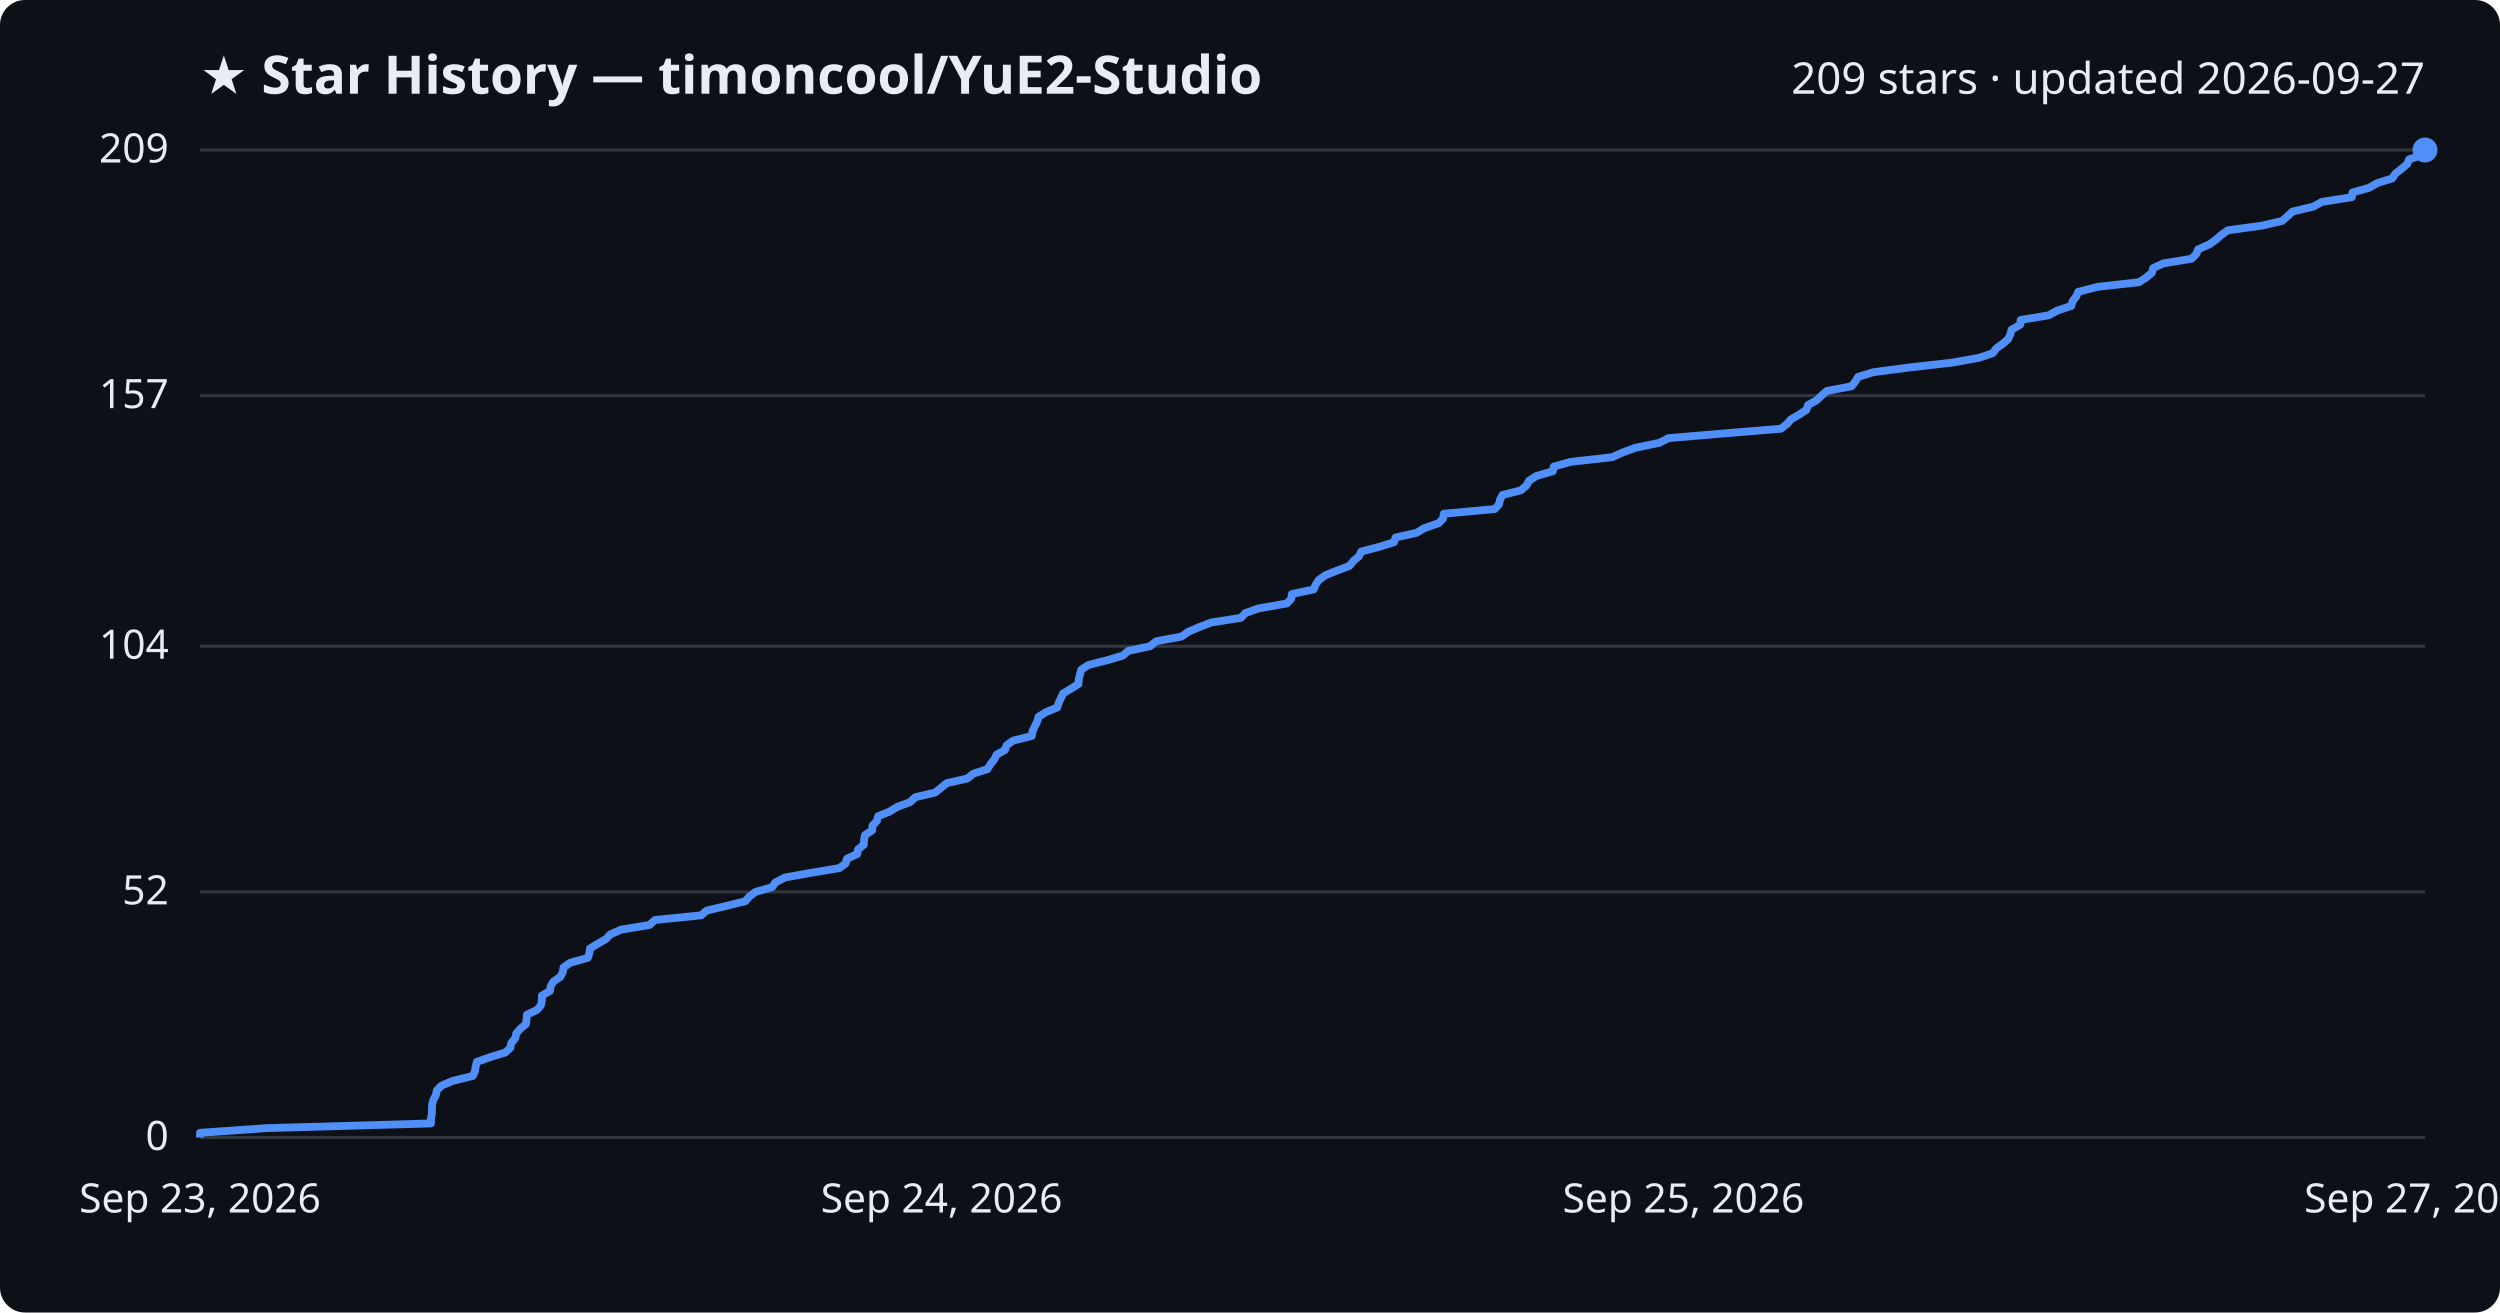
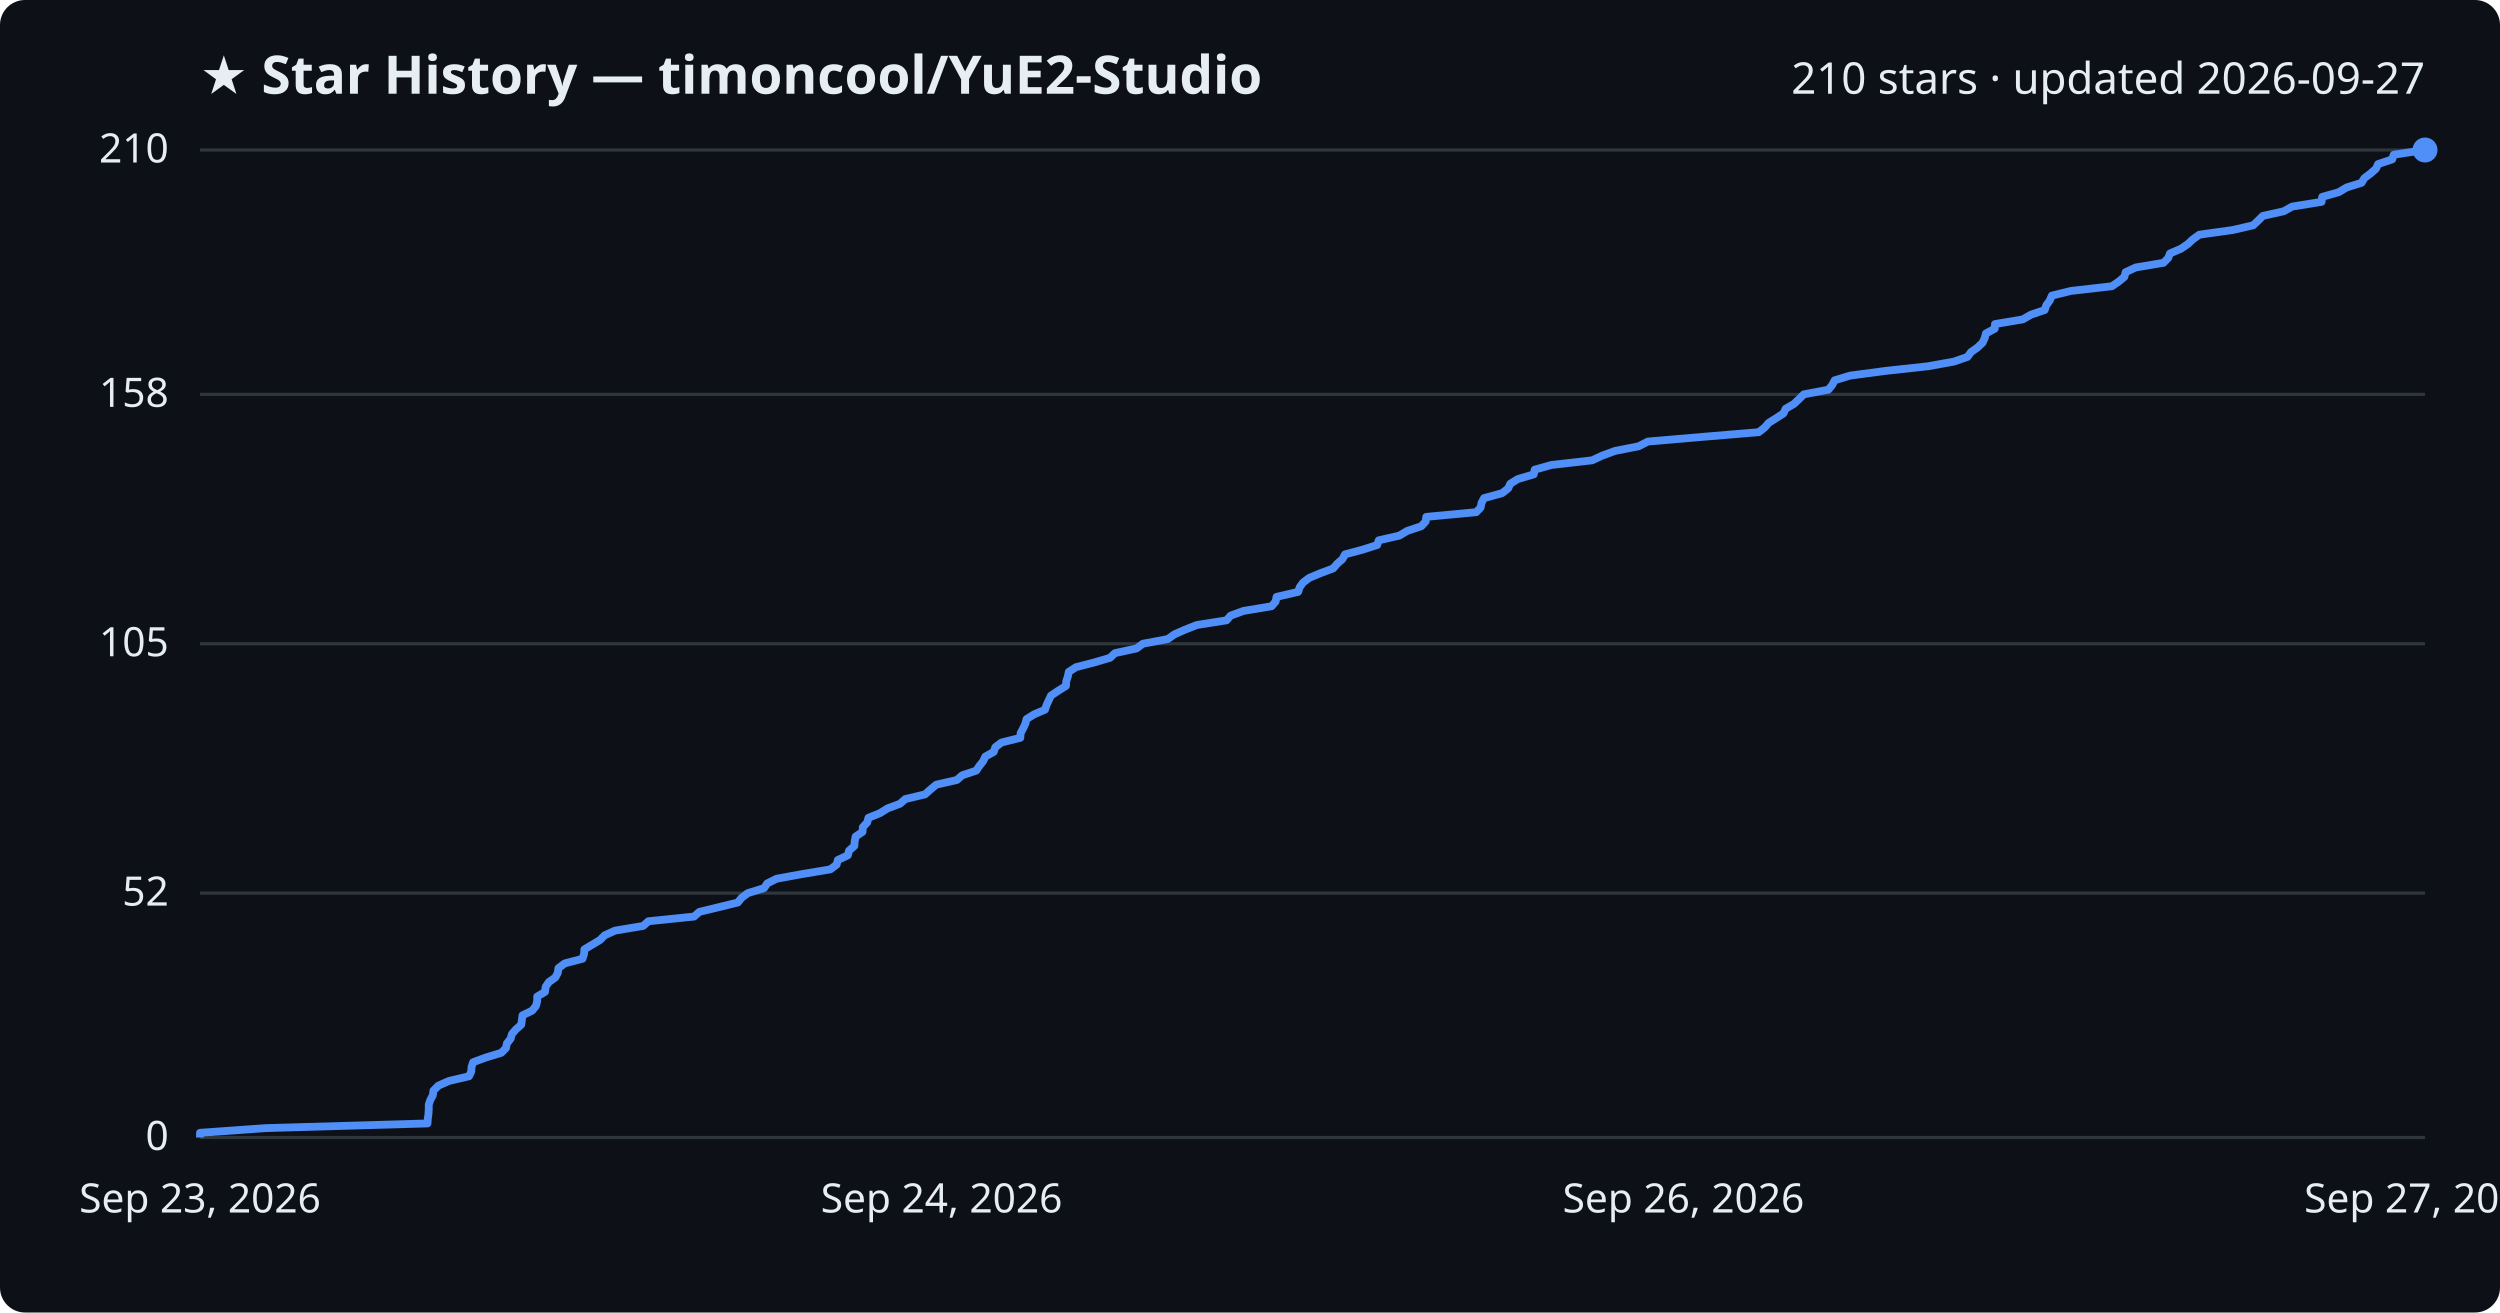
<svg xmlns="http://www.w3.org/2000/svg" viewBox="0 0 800 420" font-family="Segoe UI, sans-serif">
  <rect width="800" height="420" fill="#0d1117" rx="8" />
  <text x="64" y="30" fill="#e6edf3" font-size="17" font-weight="700">★ Star History — timoncool/YuE2-Studio</text>
-   <text x="776" y="30" fill="#e6edf3" font-size="14" text-anchor="end">209 stars · updated 2026-09-27</text>
+   <text x="776" y="30" fill="#e6edf3" font-size="14" text-anchor="end">210 stars · updated 2026-09-27</text>
  <line x1="64" y1="364.0" x2="776" y2="364.0" stroke="#30363d" stroke-width="1" />
  <text x="54" y="368.0" fill="#e6edf3" font-size="13" text-anchor="end">0</text>
-   <line x1="64" y1="285.4" x2="776" y2="285.4" stroke="#30363d" stroke-width="1" />
-   <text x="54" y="289.4" fill="#e6edf3" font-size="13" text-anchor="end">52</text>
-   <line x1="64" y1="206.8" x2="776" y2="206.8" stroke="#30363d" stroke-width="1" />
-   <text x="54" y="210.8" fill="#e6edf3" font-size="13" text-anchor="end">104</text>
-   <line x1="64" y1="126.6" x2="776" y2="126.6" stroke="#30363d" stroke-width="1" />
-   <text x="54" y="130.6" fill="#e6edf3" font-size="13" text-anchor="end">157</text>
+   <line x1="64" y1="285.8" x2="776" y2="285.8" stroke="#30363d" stroke-width="1" />
+   <text x="54" y="289.8" fill="#e6edf3" font-size="13" text-anchor="end">52</text>
+   <line x1="64" y1="206.0" x2="776" y2="206.0" stroke="#30363d" stroke-width="1" />
+   <text x="54" y="210.0" fill="#e6edf3" font-size="13" text-anchor="end">105</text>
+   <line x1="64" y1="126.2" x2="776" y2="126.2" stroke="#30363d" stroke-width="1" />
+   <text x="54" y="130.2" fill="#e6edf3" font-size="13" text-anchor="end">158</text>
  <line x1="64" y1="48.0" x2="776" y2="48.0" stroke="#30363d" stroke-width="1" />
-   <text x="54" y="52.0" fill="#e6edf3" font-size="13" text-anchor="end">209</text>
-   <path d="M64.0,364.0 L64.0,362.5 L85.3,361.0 L137.9,359.5 L137.9,358.0 L138.2,356.4 L138.2,354.9 L138.3,353.4 L138.7,351.9 L139.5,350.4 L139.8,348.9 L141.3,347.4 L144.8,345.9 L151.3,344.3 L152.0,342.8 L152.2,341.3 L152.6,339.8 L156.8,338.3 L161.7,336.8 L163.3,335.3 L163.6,333.8 L164.9,332.2 L165.2,330.7 L166.5,329.2 L168.3,327.7 L168.5,326.2 L168.6,324.7 L171.8,323.2 L173.1,321.7 L173.4,320.2 L173.4,318.6 L176.0,317.1 L176.2,315.6 L177.1,314.1 L179.3,312.6 L180.1,311.1 L180.3,309.6 L182.4,308.1 L188.1,306.5 L188.6,305.0 L188.8,303.5 L191.3,302.0 L193.9,300.5 L195.3,299.0 L198.7,297.5 L207.8,296.0 L209.6,294.4 L224.4,292.9 L226.1,291.4 L232.4,289.9 L238.5,288.4 L239.8,286.9 L241.8,285.4 L247.1,283.9 L248.1,282.4 L251.2,280.8 L259.5,279.3 L268.6,277.8 L270.6,276.3 L271.0,274.8 L274.3,273.3 L274.6,271.8 L276.4,270.3 L276.5,268.7 L276.8,267.2 L279.1,265.7 L279.2,264.2 L280.6,262.7 L281.0,261.2 L284.7,259.7 L287.1,258.2 L291.2,256.7 L292.9,255.1 L299.3,253.6 L301.1,252.1 L303.0,250.6 L309.6,249.1 L311.4,247.6 L316.0,246.1 L316.9,244.6 L318.2,243.0 L318.9,241.5 L321.6,240.0 L322.1,238.5 L324.2,237.0 L330.2,235.5 L330.4,234.0 L331.1,232.5 L331.9,230.9 L332.3,229.4 L334.7,227.9 L338.3,226.4 L338.8,224.9 L339.5,223.4 L340.2,221.9 L342.7,220.4 L345.1,218.9 L345.2,217.3 L345.6,215.8 L346.0,214.3 L348.3,212.8 L354.2,211.3 L359.3,209.8 L361.0,208.3 L368.0,206.8 L370.0,205.2 L378.1,203.7 L380.2,202.2 L383.7,200.7 L387.6,199.2 L397.1,197.7 L398.5,196.2 L402.7,194.7 L411.8,193.1 L413.2,191.6 L413.4,190.1 L420.4,188.6 L421.0,187.1 L422.0,185.6 L424.1,184.1 L427.8,182.6 L431.8,181.1 L433.1,179.5 L434.9,178.0 L435.6,176.5 L441.3,175.0 L446.1,173.5 L446.6,172.0 L453.3,170.5 L455.8,169.0 L460.4,167.4 L461.8,165.9 L462.0,164.4 L478.3,162.9 L479.7,161.4 L480.0,159.9 L480.8,158.4 L486.7,156.9 L488.5,155.3 L489.3,153.8 L491.7,152.3 L496.9,150.8 L497.2,149.3 L502.6,147.8 L515.9,146.3 L519.2,144.8 L523.3,143.3 L531.0,141.7 L533.9,140.2 L551.7,138.7 L569.9,137.2 L571.8,135.7 L573.1,134.2 L575.7,132.7 L578.0,131.2 L578.6,129.6 L581.3,128.1 L582.9,126.6 L584.6,125.1 L592.5,123.6 L593.7,122.1 L594.6,120.6 L599.5,119.1 L611.0,117.6 L624.9,116.0 L633.3,114.5 L637.7,113.0 L638.8,111.5 L640.9,110.0 L642.6,108.5 L643.3,107.0 L643.7,105.5 L646.5,103.9 L646.6,102.4 L655.6,100.9 L658.3,99.4 L662.8,97.9 L663.2,96.4 L664.4,94.9 L665.0,93.4 L671.2,91.8 L684.5,90.3 L686.8,88.8 L688.6,87.3 L689.0,85.8 L692.2,84.3 L701.3,82.8 L702.8,81.3 L703.4,79.8 L707.0,78.2 L709.1,76.7 L710.8,75.2 L712.9,73.7 L723.8,72.2 L730.3,70.7 L732.0,69.2 L733.6,67.7 L740.3,66.1 L743.0,64.6 L752.6,63.1 L752.8,61.6 L758.1,60.1 L760.7,58.6 L765.5,57.1 L766.5,55.6 L768.5,54.0 L770.3,52.5 L770.9,51.0 L775.5,49.5 L776.0,48.0 L776.0,48.0" fill="none" stroke="#4f8ff7" stroke-width="2.5" stroke-linejoin="round" />
+   <text x="54" y="52.0" fill="#e6edf3" font-size="13" text-anchor="end">210</text>
+   <path d="M64.0,364.0 L64.0,362.5 L85.0,361.0 L136.8,359.5 L136.9,358.0 L137.1,356.5 L137.2,355.0 L137.2,353.5 L137.7,352.0 L138.5,350.5 L138.7,349.0 L140.3,347.4 L143.7,345.9 L150.1,344.4 L150.8,342.9 L150.9,341.4 L151.4,339.9 L155.5,338.4 L160.4,336.9 L161.9,335.4 L162.2,333.9 L163.4,332.4 L163.8,330.9 L165.1,329.4 L166.8,327.9 L167.0,326.4 L167.2,324.9 L170.3,323.4 L171.5,321.9 L171.9,320.4 L171.9,318.9 L174.4,317.4 L174.6,315.8 L175.6,314.3 L177.7,312.8 L178.5,311.3 L178.7,309.8 L180.7,308.3 L186.4,306.8 L186.9,305.3 L187.0,303.8 L189.5,302.3 L192.0,300.8 L193.5,299.3 L196.8,297.8 L205.8,296.3 L207.5,294.8 L222.1,293.3 L223.8,291.8 L230.0,290.3 L236.1,288.8 L237.3,287.3 L239.3,285.8 L244.5,284.2 L245.5,282.7 L248.5,281.2 L256.7,279.7 L265.7,278.2 L267.7,276.7 L268.1,275.2 L271.3,273.7 L271.7,272.2 L273.4,270.7 L273.5,269.2 L273.8,267.7 L276.0,266.2 L276.1,264.7 L277.5,263.2 L277.9,261.7 L281.6,260.2 L284.0,258.7 L288.0,257.2 L289.7,255.7 L296.0,254.2 L297.8,252.6 L299.6,251.1 L306.2,249.6 L307.9,248.1 L312.4,246.6 L313.4,245.1 L314.6,243.6 L315.3,242.1 L318.0,240.6 L318.5,239.1 L320.5,237.6 L326.5,236.1 L326.6,234.6 L327.4,233.1 L328.1,231.6 L328.5,230.1 L330.9,228.6 L334.4,227.1 L334.9,225.6 L335.6,224.1 L336.3,222.6 L338.7,221.0 L341.1,219.5 L341.2,218.0 L341.7,216.5 L342.0,215.0 L344.3,213.5 L350.1,212.0 L355.2,210.5 L356.8,209.0 L363.7,207.5 L365.7,206.0 L373.7,204.5 L375.8,203.0 L379.2,201.5 L383.0,200.0 L392.5,198.5 L393.8,197.0 L397.9,195.5 L406.9,194.0 L408.2,192.5 L408.5,191.0 L415.4,189.4 L415.9,187.9 L417.0,186.4 L419.0,184.9 L422.6,183.4 L426.6,181.9 L427.9,180.4 L429.6,178.9 L430.4,177.4 L436.0,175.9 L440.7,174.4 L441.2,172.9 L447.8,171.4 L450.3,169.9 L454.8,168.4 L456.2,166.9 L456.4,165.4 L472.4,163.9 L473.8,162.4 L474.1,160.9 L474.9,159.4 L480.7,157.8 L482.6,156.3 L483.3,154.8 L485.7,153.3 L490.8,151.8 L491.1,150.3 L496.4,148.8 L509.5,147.3 L512.7,145.8 L516.8,144.3 L524.4,142.8 L527.3,141.3 L544.8,139.8 L562.8,138.3 L564.7,136.8 L566.0,135.3 L568.4,133.8 L570.7,132.3 L571.4,130.8 L574.0,129.3 L575.6,127.8 L577.2,126.2 L585.1,124.7 L586.3,123.2 L587.1,121.7 L592.0,120.2 L603.3,118.7 L617.0,117.2 L625.3,115.7 L629.6,114.2 L630.7,112.7 L632.8,111.2 L634.4,109.7 L635.1,108.2 L635.5,106.7 L638.3,105.2 L638.4,103.7 L647.3,102.2 L649.9,100.7 L654.3,99.2 L654.8,97.7 L655.9,96.2 L656.6,94.6 L662.7,93.1 L675.8,91.6 L678.0,90.1 L679.8,88.6 L680.2,87.1 L683.4,85.6 L692.3,84.1 L693.8,82.6 L694.4,81.1 L697.9,79.6 L700.1,78.1 L701.7,76.6 L703.8,75.1 L714.5,73.6 L721.0,72.1 L722.6,70.6 L724.1,69.1 L730.8,67.6 L733.5,66.1 L742.9,64.6 L743.1,63.0 L748.4,61.5 L750.9,60.0 L755.7,58.5 L756.6,57.0 L758.6,55.5 L760.3,54.0 L761.0,52.5 L765.5,51.0 L766.0,49.5 L776.0,48.0 L776.0,48.0" fill="none" stroke="#4f8ff7" stroke-width="2.5" stroke-linejoin="round" />
  <circle cx="776.0" cy="48.0" r="4" fill="#4f8ff7" />
  <text x="64.0" y="388" fill="#e6edf3" font-size="13" text-anchor="middle">Sep 23, 2026</text>
  <text x="301.3" y="388" fill="#e6edf3" font-size="13" text-anchor="middle">Sep 24, 2026</text>
-   <text x="538.7" y="388" fill="#e6edf3" font-size="13" text-anchor="middle">Sep 25, 2026</text>
+   <text x="538.7" y="388" fill="#e6edf3" font-size="13" text-anchor="middle">Sep 26, 2026</text>
  <text x="776.0" y="388" fill="#e6edf3" font-size="13" text-anchor="middle">Sep 27, 2026</text>
</svg>
